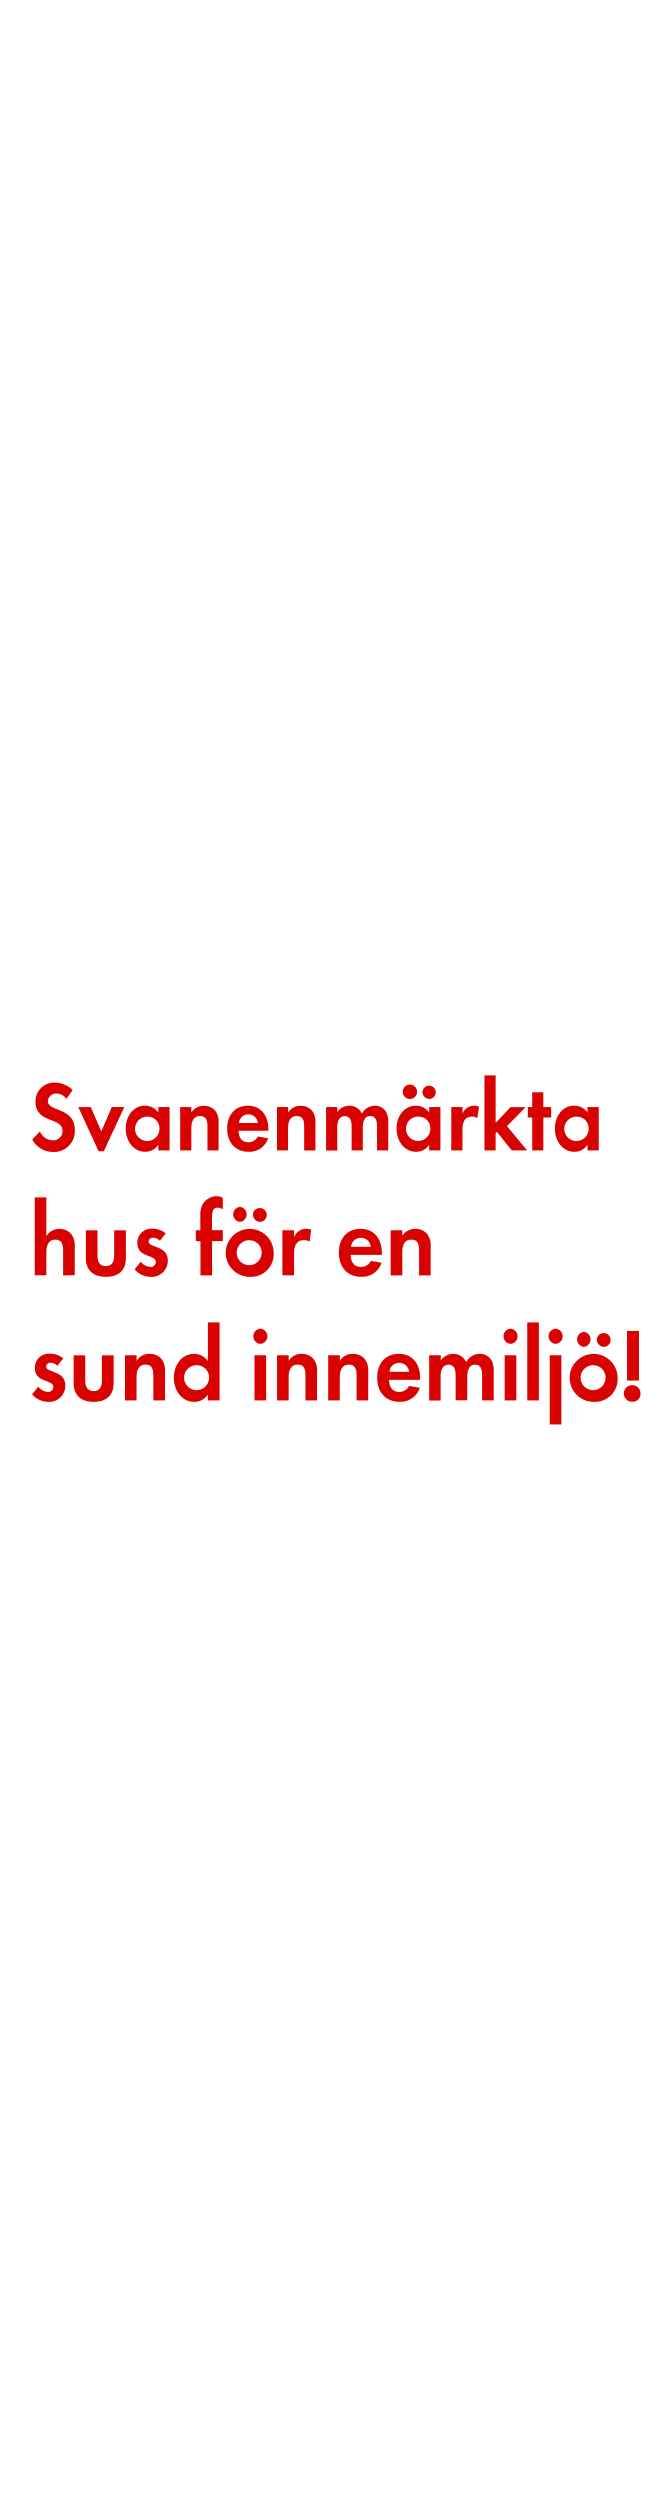
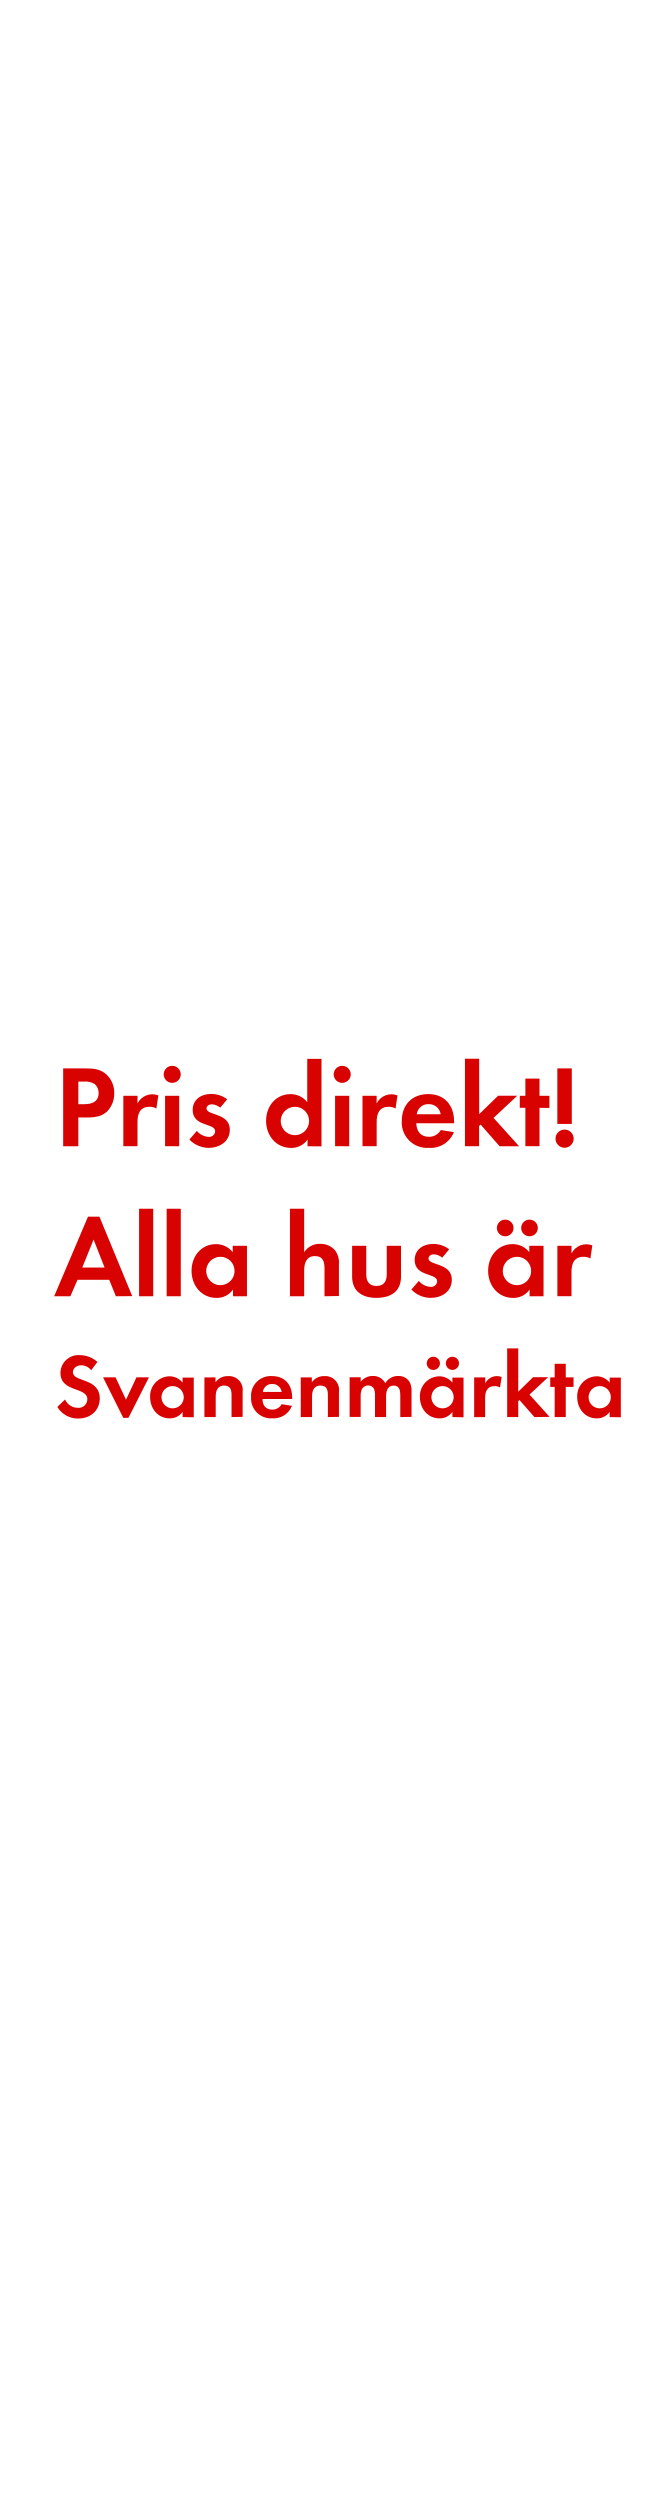
<svg xmlns="http://www.w3.org/2000/svg" id="Layer_1" data-name="Layer 1" viewBox="0 0 160 600">
  <defs>
    <style>.cls-1{fill:#d80201;}</style>
  </defs>
-   <path class="cls-1" d="M12.79,276.48a5.66,5.66,0,0,1-5.06-3l1.86-1.94a3.37,3.37,0,0,0,3.1,2.14A2.18,2.18,0,0,0,15,271.37c0-3.29-6.48-1.73-6.48-6.89a4.49,4.49,0,0,1,4.6-4.66,6.18,6.18,0,0,1,4.31,1.78l-1.5,2.14a2.91,2.91,0,0,0-2.39-1.3,2,2,0,0,0-2.06,1.8c0,2.71,6.48,1.37,6.48,7A5,5,0,0,1,12.79,276.48Z" />
-   <path class="cls-1" d="M24.91,276.31H23.67L18.79,265.7h3l2.52,5.86,2.52-5.86h3Z" />
-   <path class="cls-1" d="M38,276.1v-1.37a3.61,3.61,0,0,1-3.12,1.7c-2.87,0-4.71-2.59-4.71-5.57s1.84-5.5,4.64-5.5A3.88,3.88,0,0,1,38,267V265.7h2.7V276.1ZM35.59,268a2.93,2.93,0,1,0,2.68,2.9A2.79,2.79,0,0,0,35.59,268Z" />
-   <path class="cls-1" d="M49.79,276.1v-5.76c0-1.42-.29-2.5-1.81-2.5s-2.06,1.32-2.06,2.88v5.38H43.24V265.7h2.68V267a3.44,3.44,0,0,1,3-1.61,3.54,3.54,0,0,1,2.79,1.25,4.25,4.25,0,0,1,.75,2.88v6.6Z" />
-   <path class="cls-1" d="M57.26,271.37c0,1.61.75,2.78,2.34,2.78a2.48,2.48,0,0,0,2.28-1.39l2.48.43a4.69,4.69,0,0,1-4.71,3.24c-3.1,0-5.13-2.16-5.13-5.54s1.95-5.52,5-5.52,4.89,2.3,4.89,5.62v.38Zm2.32-3.94a2.24,2.24,0,0,0-2.23,2.09h4.53A2.28,2.28,0,0,0,59.58,267.43Z" />
-   <path class="cls-1" d="M73,276.1v-5.76c0-1.42-.29-2.5-1.81-2.5s-2.06,1.32-2.06,2.88v5.38H66.48V265.7h2.68V267a3.44,3.44,0,0,1,3-1.61,3.54,3.54,0,0,1,2.79,1.25,4.25,4.25,0,0,1,.75,2.88v6.6Z" />
-   <path class="cls-1" d="M90.49,276.1v-5.69c0-1.22-.18-2.57-1.59-2.57-1.57,0-1.83,1.56-1.83,2.93v5.33H84.39v-5.52a5,5,0,0,0-.2-1.73,1.55,1.55,0,0,0-1.44-1,1.72,1.72,0,0,0-1.5.94,4.64,4.64,0,0,0-.31,2v5.33H78.26V265.7h2.68v1.18a3.57,3.57,0,0,1,2.92-1.51,3.22,3.22,0,0,1,3,1.9,3.49,3.49,0,0,1,3.14-1.9,3.08,3.08,0,0,1,2.67,1.49,4.9,4.9,0,0,1,.51,2.52v6.72Z" />
-   <path class="cls-1" d="M103,276.1v-1.37a3.61,3.61,0,0,1-3.12,1.7c-2.87,0-4.71-2.59-4.71-5.57s1.84-5.5,4.64-5.5A3.88,3.88,0,0,1,103,267V265.7h2.7V276.1Zm-4.62-12.34a1.73,1.73,0,0,1,0-3.46,1.73,1.73,0,0,1,0,3.46Zm2.23,4.22a2.93,2.93,0,1,0,2.68,2.9A2.79,2.79,0,0,0,100.66,268Zm2.37-4.22a1.69,1.69,0,0,1-1.59-1.73,1.6,1.6,0,1,1,1.59,1.73Z" />
-   <path class="cls-1" d="M114.57,268.34a2.22,2.22,0,0,0-1.28-.36c-1.81,0-2.3,1.39-2.3,3.12v5h-2.68V265.7H111v1.56a3.06,3.06,0,0,1,2.79-1.9,2.85,2.85,0,0,1,1.17.24Z" />
-   <path class="cls-1" d="M122.84,276.1l-3.6-4.46-.29.31v4.15h-2.68v-18h2.68V269.5l3.58-3.79h3.63l-4.49,4.56,4.84,5.83Z" />
-   <path class="cls-1" d="M130.4,268.2v7.9h-2.67v-7.9h-1.06v-2.5h1.06v-3.55h2.67v3.55h1.88v2.5Z" />
-   <path class="cls-1" d="M141,276.1v-1.37a3.61,3.61,0,0,1-3.12,1.7c-2.87,0-4.71-2.59-4.71-5.57s1.84-5.5,4.64-5.5A3.88,3.88,0,0,1,141,267V265.7h2.7V276.1ZM138.6,268a2.93,2.93,0,1,0,2.68,2.9A2.79,2.79,0,0,0,138.6,268Z" />
-   <path class="cls-1" d="M15.15,306.1v-5.92c0-1.5-.3-2.67-1.91-2.67s-2.12,1.45-2.12,3v5.55H8.34V287.38h2.79v9.3a3.55,3.55,0,0,1,3.13-1.75,3.67,3.67,0,0,1,2.9,1.32,4.56,4.56,0,0,1,.78,3v6.8Z" />
-   <path class="cls-1" d="M25.42,306.45c-2.74,0-4.81-1.32-4.81-4.55v-6.62H23.4v6.12c0,1.47.58,2.47,2,2.47s2-1,2-2.47v-6.12h2.81v6.62C30.26,305.12,28.16,306.45,25.42,306.45Z" />
-   <path class="cls-1" d="M36.11,306.45a5.12,5.12,0,0,1-3.8-1.8l1.47-1.85a3.16,3.16,0,0,0,2.35,1.27,1.21,1.21,0,0,0,1.27-1.2c0-1.85-4.44-.92-4.44-4.57a3.36,3.36,0,0,1,3.57-3.42A4.87,4.87,0,0,1,39.77,296l-1.38,1.77a2.67,2.67,0,0,0-1.66-.73,1,1,0,0,0-1.06.92c0,1.57,4.61.88,4.61,4.57A3.88,3.88,0,0,1,36.11,306.45Z" />
-   <path class="cls-1" d="M50.9,297.87v8.22H48.11v-8.22H47v-2.6h1.08V291.8a5.67,5.67,0,0,1,.44-2.55A3.9,3.9,0,0,1,52,287.08a3.09,3.09,0,0,1,1.47.38v2.77a2.62,2.62,0,0,0-1.27-.4c-1.24,0-1.31,1.4-1.31,2.42v3h2.58v2.6Z" />
-   <path class="cls-1" d="M60,306.45a5.76,5.76,0,1,1,5.69-5.77A5.46,5.46,0,0,1,60,306.45Zm-2.42-13.2a1.81,1.81,0,0,1,0-3.6,1.81,1.81,0,0,1,0,3.6Zm2.39,4.4a3,3,0,1,0,2.83,3A2.95,2.95,0,0,0,59.93,297.65Zm2.39-4.4a1.76,1.76,0,0,1-1.66-1.8,1.66,1.66,0,1,1,1.66,1.8Z" />
-   <path class="cls-1" d="M74.3,298a2.31,2.31,0,0,0-1.33-.37c-1.89,0-2.4,1.45-2.4,3.25v5.2H67.78V295.27h2.79v1.62a3.19,3.19,0,0,1,2.9-2,3,3,0,0,1,1.22.25Z" />
-   <path class="cls-1" d="M84.16,301.17c0,1.67.78,2.9,2.44,2.9A2.58,2.58,0,0,0,89,302.62l2.58.45a4.88,4.88,0,0,1-4.91,3.37c-3.22,0-5.34-2.25-5.34-5.77s2-5.75,5.23-5.75,5.09,2.4,5.09,5.85v.4Zm2.42-4.1a2.33,2.33,0,0,0-2.33,2.17H89A2.37,2.37,0,0,0,86.58,297.07Z" />
-   <path class="cls-1" d="M100.58,306.1v-6c0-1.47-.3-2.6-1.89-2.6s-2.14,1.37-2.14,3v5.6H93.76V295.27h2.79v1.32a3.59,3.59,0,0,1,3.13-1.67,3.68,3.68,0,0,1,2.9,1.3,4.42,4.42,0,0,1,.78,3v6.87Z" />
-   <path class="cls-1" d="M11.51,336.45a5.12,5.12,0,0,1-3.8-1.8l1.47-1.85a3.16,3.16,0,0,0,2.35,1.27,1.21,1.21,0,0,0,1.27-1.2c0-1.85-4.44-.92-4.44-4.57a3.36,3.36,0,0,1,3.57-3.42A4.87,4.87,0,0,1,15.17,326l-1.38,1.77a2.67,2.67,0,0,0-1.66-.72,1,1,0,0,0-1.06.92c0,1.57,4.61.87,4.61,4.57A3.88,3.88,0,0,1,11.51,336.45Z" />
-   <path class="cls-1" d="M22.48,336.45c-2.74,0-4.81-1.32-4.81-4.55v-6.62h2.79v6.12c0,1.47.58,2.47,2,2.47s2-1,2-2.47v-6.12h2.81v6.62C27.31,335.12,25.22,336.45,22.48,336.45Z" />
-   <path class="cls-1" d="M36.8,336.1v-6c0-1.47-.3-2.6-1.89-2.6s-2.14,1.37-2.14,3v5.6H30V325.27h2.79v1.32a3.59,3.59,0,0,1,3.13-1.67,3.68,3.68,0,0,1,2.9,1.3,4.43,4.43,0,0,1,.78,3v6.87Z" />
-   <path class="cls-1" d="M49.88,336.1v-1.42a3.76,3.76,0,0,1-3.25,1.77c-3,0-4.9-2.7-4.9-5.8s1.91-5.72,4.84-5.72a4,4,0,0,1,3.32,1.72v-9.27h2.81V336.1Zm-2.49-8.45a3,3,0,1,0,2.79,3A2.91,2.91,0,0,0,47.4,327.65Z" />
-   <path class="cls-1" d="M62.48,322.53a1.83,1.83,0,0,1,0-3.65,1.83,1.83,0,0,1,0,3.65ZM61.08,336.1V325.27h2.79V336.1Z" />
-   <path class="cls-1" d="M73.31,336.1v-6c0-1.47-.3-2.6-1.89-2.6s-2.14,1.37-2.14,3v5.6H66.49V325.27h2.79v1.32a3.59,3.59,0,0,1,3.13-1.67,3.68,3.68,0,0,1,2.9,1.3,4.43,4.43,0,0,1,.78,3v6.87Z" />
-   <path class="cls-1" d="M85.58,336.1v-6c0-1.47-.3-2.6-1.89-2.6s-2.14,1.37-2.14,3v5.6H78.77V325.27h2.79v1.32a3.59,3.59,0,0,1,3.13-1.67,3.68,3.68,0,0,1,2.9,1.3,4.43,4.43,0,0,1,.78,3v6.87Z" />
-   <path class="cls-1" d="M93.37,331.17c0,1.67.78,2.9,2.44,2.9a2.58,2.58,0,0,0,2.37-1.45l2.58.45a4.88,4.88,0,0,1-4.9,3.37c-3.22,0-5.34-2.25-5.34-5.77s2-5.75,5.23-5.75,5.09,2.4,5.09,5.85v.4Zm2.42-4.1a2.33,2.33,0,0,0-2.33,2.17h4.72A2.37,2.37,0,0,0,95.79,327.07Z" />
-   <path class="cls-1" d="M115.71,336.1v-5.92c0-1.27-.18-2.67-1.66-2.67-1.63,0-1.91,1.62-1.91,3v5.55h-2.79v-5.75a5.19,5.19,0,0,0-.21-1.8,1.61,1.61,0,0,0-1.5-1,1.79,1.79,0,0,0-1.57,1,4.83,4.83,0,0,0-.32,2.07v5.55H103V325.27h2.79v1.22a3.72,3.72,0,0,1,3-1.57,3.36,3.36,0,0,1,3.11,2,3.63,3.63,0,0,1,3.27-2,3.21,3.21,0,0,1,2.79,1.55,5.11,5.11,0,0,1,.53,2.63v7Z" />
-   <path class="cls-1" d="M122.53,322.53a1.83,1.83,0,0,1,0-3.65,1.83,1.83,0,0,1,0,3.65Zm-1.41,13.57V325.27h2.79V336.1Z" />
-   <path class="cls-1" d="M126.54,336.1V317.38h2.79V336.1Z" />
-   <path class="cls-1" d="M133.35,322.53a1.83,1.83,0,0,1,0-3.65,1.83,1.83,0,0,1,0,3.65Zm-1.41,19.34v-16.6h2.79v16.6Z" />
-   <path class="cls-1" d="M142.54,336.45a5.76,5.76,0,1,1,5.69-5.77A5.46,5.46,0,0,1,142.54,336.45Zm-2.42-13.2a1.81,1.81,0,0,1,0-3.6,1.81,1.81,0,0,1,0,3.6Zm2.39,4.4a3,3,0,1,0,2.83,3A2.95,2.95,0,0,0,142.52,327.65Zm2.39-4.4a1.76,1.76,0,0,1-1.66-1.8,1.66,1.66,0,1,1,1.66,1.8Z" />
-   <path class="cls-1" d="M151.92,336.42a2,2,0,1,1,1.8-2A1.88,1.88,0,0,1,151.92,336.42Zm-1.43-5.1v-11.9h2.86v11.9Z" />
+   <path class="cls-1" d="M25.91,266.53c-1.82,2-4.68,1.65-7.11,1.65v6.92H15.16V256.42h5.43c1.85,0,3.47.14,4.93,1.43a6,6,0,0,1,1.9,4.51A6.13,6.13,0,0,1,25.91,266.53Zm-3.19-6.36a4.35,4.35,0,0,0-2.66-.59H18.8V265h1.48c1.82,0,3.39-.59,3.39-2.69A2.77,2.77,0,0,0,22.72,260.17Z" />
+   <path class="cls-1" d="M37.53,266.05a3,3,0,0,0-1.62-.42c-2.3,0-2.91,1.62-2.91,3.64v5.82H29.6V263H33v1.82a4,4,0,0,1,5-1.93Z" />
+   <path class="cls-1" d="M41.33,259.89a2,2,0,1,1,0-4.09,2,2,0,0,1,0,4.09Zm-1.71,15.2V263H43V275.1Z" />
+   <path class="cls-1" d="M50.07,275.49a6.45,6.45,0,0,1-4.62-2l1.79-2.07a3.94,3.94,0,0,0,2.86,1.43,1.43,1.43,0,0,0,1.54-1.34c0-2.07-5.4-1-5.4-5.12,0-2.46,2-3.84,4.34-3.84a6.24,6.24,0,0,1,3.95,1.29l-1.68,2a3.38,3.38,0,0,0-2-.81c-.59,0-1.29.36-1.29,1,0,1.76,5.6,1,5.6,5.12C55.14,274,52.67,275.49,50.07,275.49Z" />
+   <path class="cls-1" d="M73.81,275.1v-1.6a4.68,4.68,0,0,1-3.95,2c-3.64,0-6-3-6-6.5s2.32-6.41,5.88-6.41a5.05,5.05,0,0,1,4,1.93V254.13h3.42v21Zm-3-9.46A3.4,3.4,0,1,0,74.18,269,3.38,3.38,0,0,0,70.79,265.63Z" />
+   <path class="cls-1" d="M82.13,259.89a2,2,0,1,1,0-4.09,2,2,0,0,1,0,4.09Zm-1.71,15.2V263h3.39V275.1Z" />
+   <path class="cls-1" d="M94.93,266.05a3,3,0,0,0-1.62-.42c-2.3,0-2.91,1.62-2.91,3.64v5.82H87V263h3.39v1.82a4,4,0,0,1,5-1.93Z" />
+   <path class="cls-1" d="M99.91,269.58c.06,1.88,1,3.25,3,3.25a3.18,3.18,0,0,0,2.88-1.62l3.14.5a6,6,0,0,1-6,3.78,6.08,6.08,0,0,1-6.5-6.47c0-3.86,2.46-6.44,6.36-6.44s6.19,2.69,6.19,6.55v.45Zm2.94-4.59a2.75,2.75,0,0,0-2.83,2.44h5.74A2.81,2.81,0,0,0,102.85,265Z" />
+   <path class="cls-1" d="M119.9,275.1l-4.56-5.21-.36.36v4.84h-3.39v-21H115V267.4l4.54-4.42h4.59l-5.68,5.32,6.13,6.8Z" />
+   <path class="cls-1" d="M129.48,265.88v9.21h-3.39v-9.21h-1.34V263h1.34v-4.14h3.39V263h2.38v2.91Z" />
+   <path class="cls-1" d="M135.5,275.46a2.18,2.18,0,1,1,2.18-2.18A2.19,2.19,0,0,1,135.5,275.46Zm-1.74-5.71V256.42h3.47v13.33Z" />
+   <path class="cls-1" d="M27.81,311.1l-1.6-3.95H18.6l-1.71,3.95H13L21.12,292h2.74l7.87,19.07Zm-5.35-13.61-2.72,6.72H25.1Z" />
+   <path class="cls-1" d="M33.38,311.1v-21h3.39v21Z" />
+   <path class="cls-1" d="M40,311.1v-21h3.39v21Z" />
+   <path class="cls-1" d="M55.92,311.1v-1.6a4.69,4.69,0,0,1-3.95,2c-3.64,0-6-3-6-6.5s2.32-6.41,5.88-6.41a5.06,5.06,0,0,1,4,1.93V299h3.42V311.1Zm-3-9.46A3.4,3.4,0,1,0,56.29,305,3.38,3.38,0,0,0,52.9,301.63Z" />
+   <path class="cls-1" d="M77.88,311.1v-6.64c0-1.68-.36-3-2.32-3S73,303.09,73,304.88v6.22H69.59v-21H73v10.42a4.41,4.41,0,0,1,3.81-2,4.64,4.64,0,0,1,3.53,1.48,4.81,4.81,0,0,1,1,3.42v7.62Z" />
+   <path class="cls-1" d="M90.36,311.49c-3.33,0-5.85-1.48-5.85-5.1V299H87.9v6.86c0,1.65.7,2.77,2.46,2.77s2.46-1.12,2.46-2.77V299h3.42v7.42C96.24,310,93.7,311.49,90.36,311.49Z" />
+   <path class="cls-1" d="M103.35,311.49a6.45,6.45,0,0,1-4.62-2l1.79-2.07a3.94,3.94,0,0,0,2.86,1.43,1.43,1.43,0,0,0,1.54-1.34c0-2.07-5.4-1-5.4-5.12,0-2.46,2-3.84,4.34-3.84a6.25,6.25,0,0,1,3.95,1.29l-1.68,2a3.38,3.38,0,0,0-2-.81c-.59,0-1.29.36-1.29,1,0,1.76,5.6,1,5.6,5.12C108.42,310,106,311.49,103.35,311.49Z" />
+   <path class="cls-1" d="M127.1,311.1v-1.6a4.68,4.68,0,0,1-3.95,2c-3.64,0-6-3-6-6.5s2.32-6.41,5.88-6.41a5.05,5.05,0,0,1,4,1.93V299h3.42V311.1Zm-5.85-14.39a2,2,0,1,1,0-4,2,2,0,0,1,0,4Zm2.83,4.93a3.4,3.4,0,1,0,3.39,3.39A3.38,3.38,0,0,0,124.08,301.63Zm3-4.93a2,2,0,0,1-2-2,2,2,0,1,1,2,2Z" />
+   <path class="cls-1" d="M141.69,302.05a3,3,0,0,0-1.62-.42c-2.3,0-2.91,1.62-2.91,3.64v5.82h-3.39V299h3.39v1.82a4,4,0,0,1,5-1.93Z" />
+   <path class="cls-1" d="M18.76,340.45a5.72,5.72,0,0,1-5-2.79l1.85-1.78a3.37,3.37,0,0,0,3.08,2,2.09,2.09,0,0,0,2.27-2.07c0-3-6.45-1.58-6.45-6.31a4.31,4.31,0,0,1,4.58-4.27,6.43,6.43,0,0,1,4.29,1.63l-1.5,2a3,3,0,0,0-2.38-1.19c-.95,0-2,.59-2,1.65,0,2.49,6.45,1.25,6.45,6.38C23.87,338.6,21.67,340.45,18.76,340.45Z" />
+   <path class="cls-1" d="M30.82,340.29H29.59l-4.86-9.73h3l2.51,5.37,2.51-5.37h3Z" />
+   <path class="cls-1" d="M43.82,340.1v-1.25a3.68,3.68,0,0,1-3.1,1.56c-2.86,0-4.69-2.38-4.69-5.1a4.76,4.76,0,0,1,4.62-5,4,4,0,0,1,3.17,1.52v-1.21h2.68v9.53Zm-2.38-7.44a2.67,2.67,0,1,0,2.66,2.66A2.66,2.66,0,0,0,41.45,332.66Z" />
+   <path class="cls-1" d="M55.57,340.1v-5.28c0-1.3-.29-2.29-1.8-2.29s-2,1.21-2,2.64v4.93H49.06v-9.53h2.66v1.17a3.52,3.52,0,0,1,3-1.47A3.29,3.29,0,0,1,58.23,334v6.05Z" />
+   <path class="cls-1" d="M63,335.76c0,1.47.75,2.55,2.33,2.55A2.5,2.5,0,0,0,67.6,337l2.46.4a4.67,4.67,0,0,1-4.69,3,4.78,4.78,0,0,1-5.11-5.08,4.72,4.72,0,0,1,5-5.06c3.15,0,4.86,2.11,4.86,5.15v.35Zm2.31-3.61a2.16,2.16,0,0,0-2.22,1.92H67.6A2.21,2.21,0,0,0,65.32,332.15Z" />
+   <path class="cls-1" d="M78.69,340.1v-5.28c0-1.3-.29-2.29-1.8-2.29s-2,1.21-2,2.64v4.93H72.18v-9.53h2.66v1.17a3.51,3.51,0,0,1,3-1.47A3.29,3.29,0,0,1,81.35,334v6.05Z" />
+   <path class="cls-1" d="M96.07,340.1v-5.21c0-1.12-.18-2.35-1.58-2.35-1.56,0-1.83,1.43-1.83,2.68v4.88H90V335a4.24,4.24,0,0,0-.2-1.58,1.54,1.54,0,0,0-1.43-.92,1.74,1.74,0,0,0-1.5.86,4,4,0,0,0-.31,1.83v4.88H83.91v-9.53h2.66v1.08a3.66,3.66,0,0,1,2.9-1.39,3.24,3.24,0,0,1,3,1.74,3.52,3.52,0,0,1,3.13-1.74,3.13,3.13,0,0,1,2.66,1.36,4.2,4.2,0,0,1,.51,2.31v6.16Z" />
+   <path class="cls-1" d="M108.57,340.1v-1.25a3.68,3.68,0,0,1-3.1,1.56c-2.86,0-4.69-2.38-4.69-5.1a4.76,4.76,0,0,1,4.62-5,4,4,0,0,1,3.17,1.52v-1.21h2.68v9.53ZM104,328.79a1.58,1.58,0,1,1,0-3.17,1.58,1.58,0,0,1,0,3.17Zm2.22,3.87a2.67,2.67,0,1,0,2.66,2.66A2.66,2.66,0,0,0,106.19,332.66Zm2.35-3.87A1.61,1.61,0,0,1,107,327.2a1.58,1.58,0,1,1,1.58,1.58Z" />
+   <path class="cls-1" d="M120,333a2.35,2.35,0,0,0-1.28-.33c-1.8,0-2.29,1.28-2.29,2.86v4.58H113.8v-9.53h2.66V332a3.11,3.11,0,0,1,3.94-1.52Z" />
+   <path class="cls-1" d="M128.26,340.1,124.67,336l-.29.29v3.81h-2.66V323.62h2.66V334l3.56-3.48h3.61l-4.47,4.18,4.82,5.35Z" />
+   <path class="cls-1" d="M135.78,332.86v7.24h-2.66v-7.24h-1.06v-2.29h1.06v-3.26h2.66v3.26h1.87v2.29Z" />
+   <path class="cls-1" d="M146.32,340.1v-1.25a3.68,3.68,0,0,1-3.1,1.56c-2.86,0-4.69-2.38-4.69-5.1a4.76,4.76,0,0,1,4.62-5,4,4,0,0,1,3.17,1.52v-1.21H149v9.53Zm-2.38-7.44a2.67,2.67,0,1,0,2.66,2.66A2.66,2.66,0,0,0,143.94,332.66Z" />
</svg>
